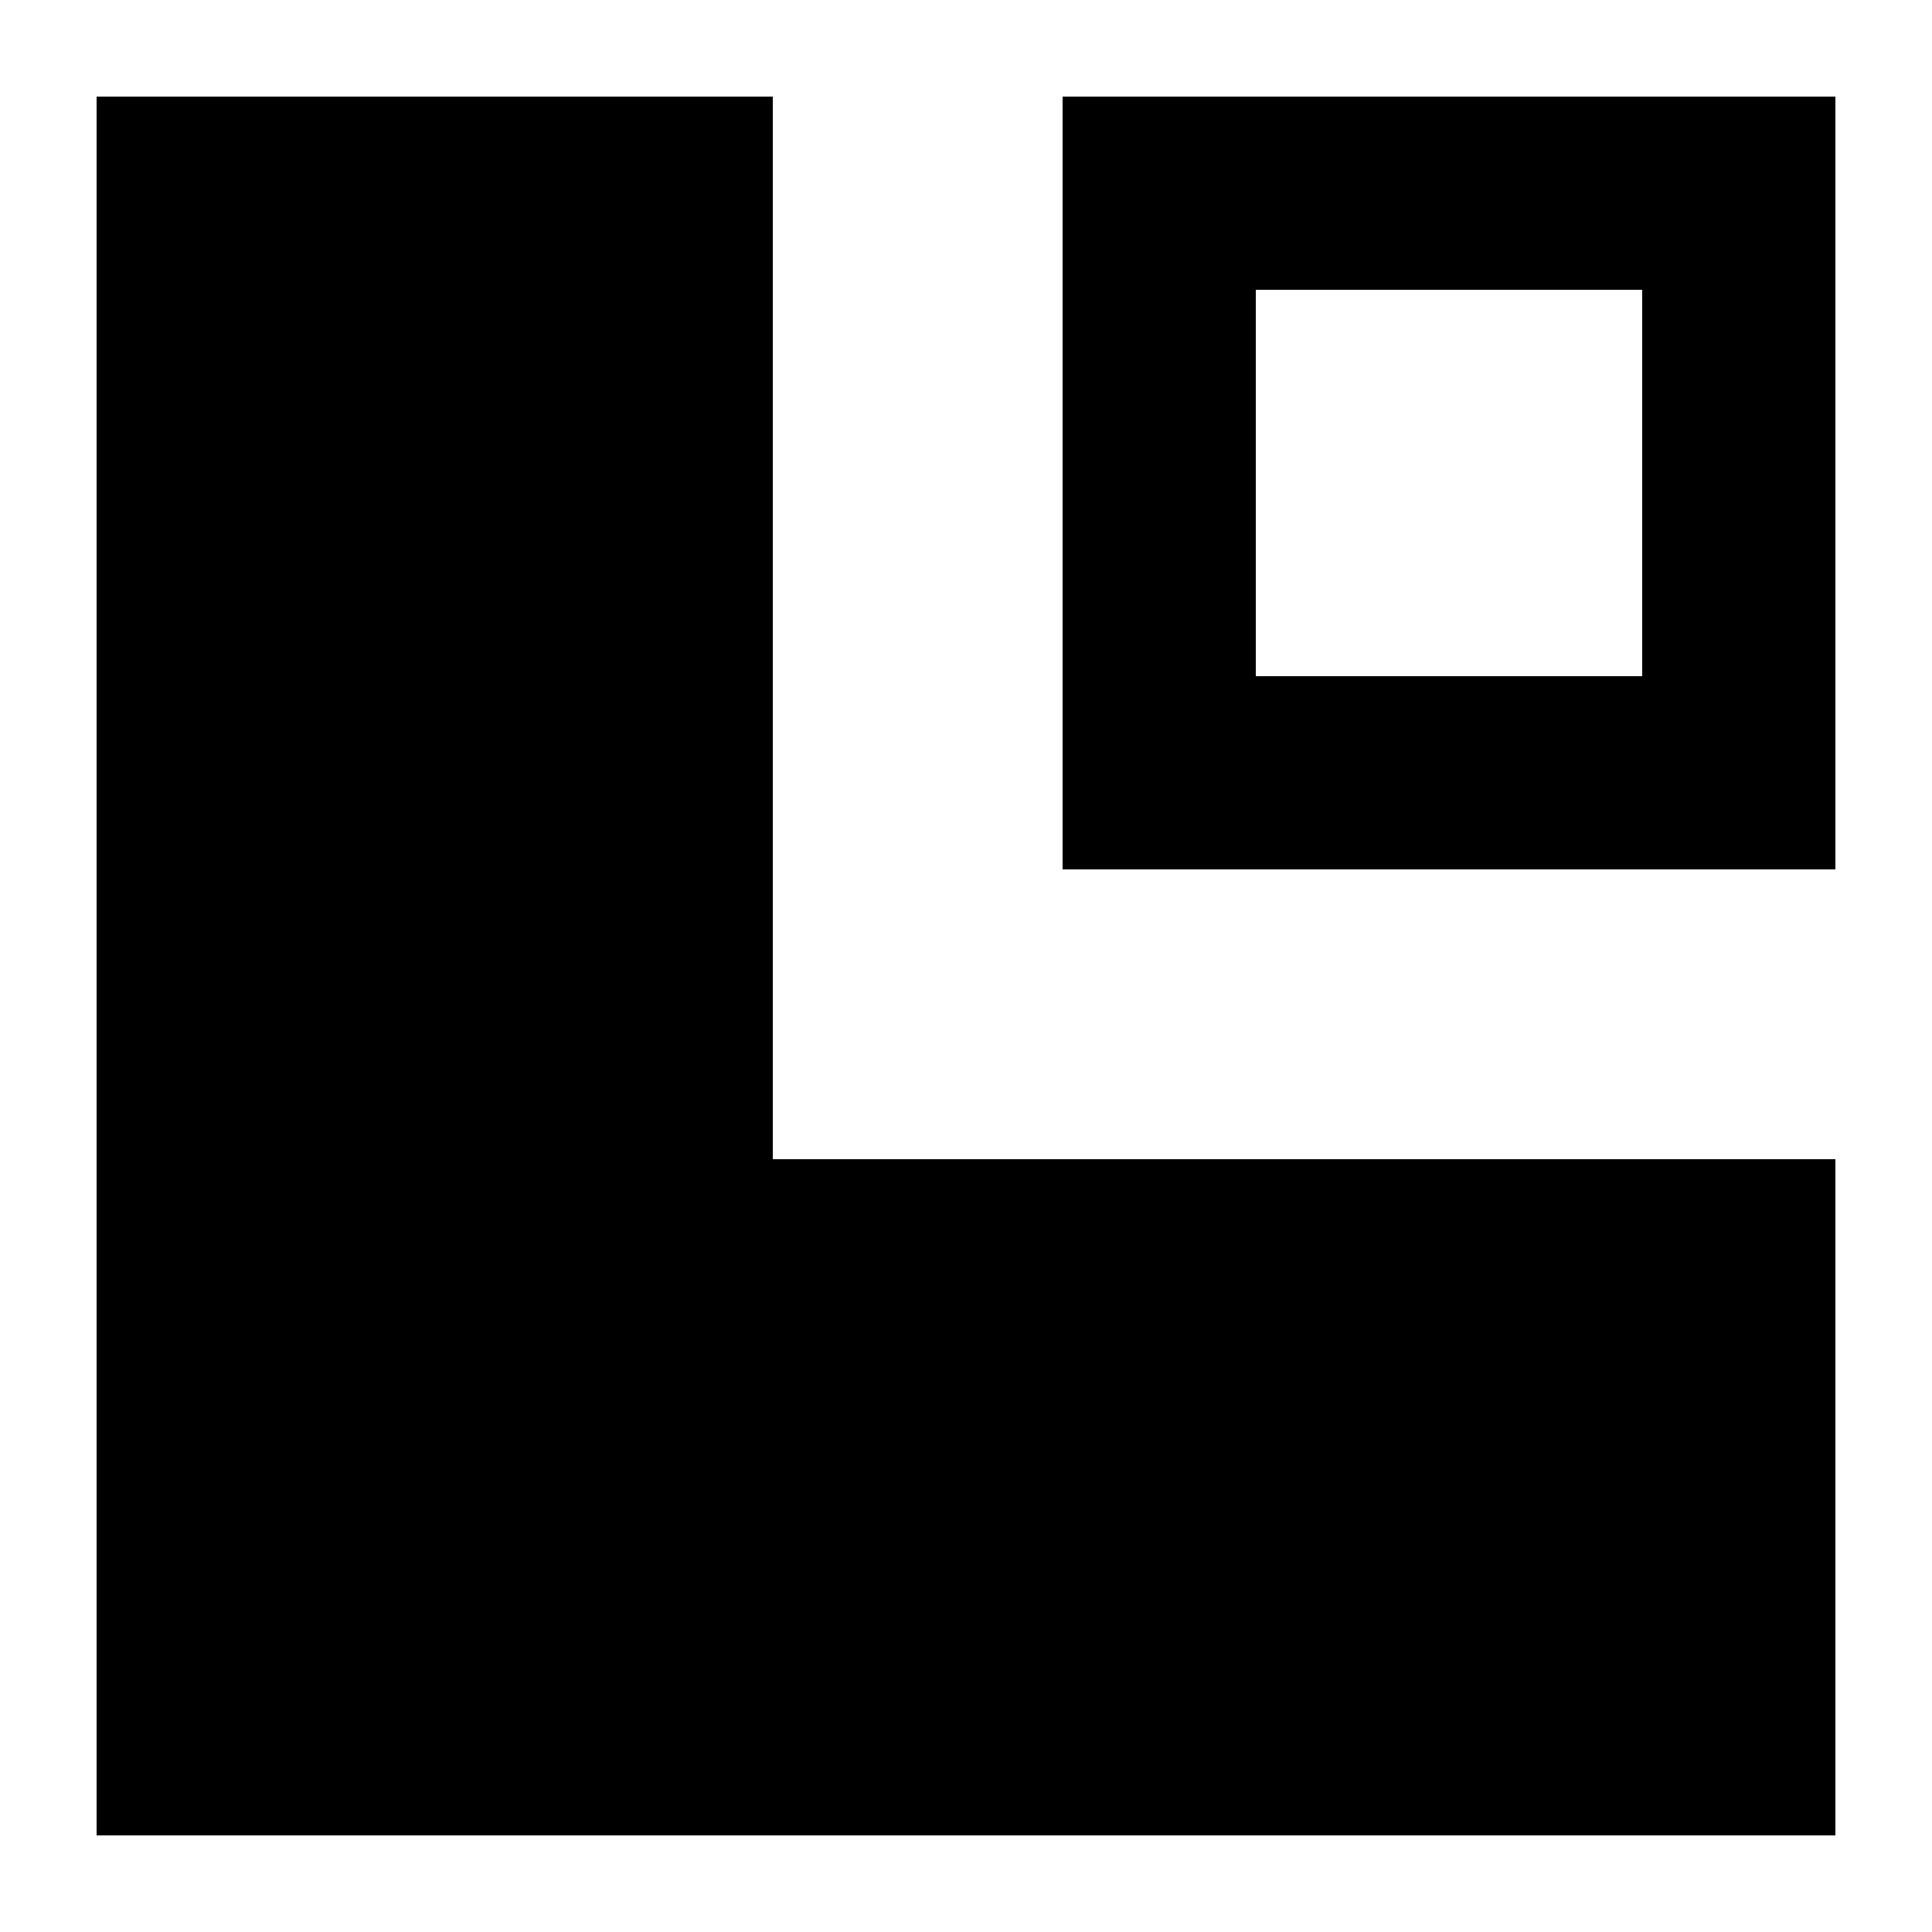
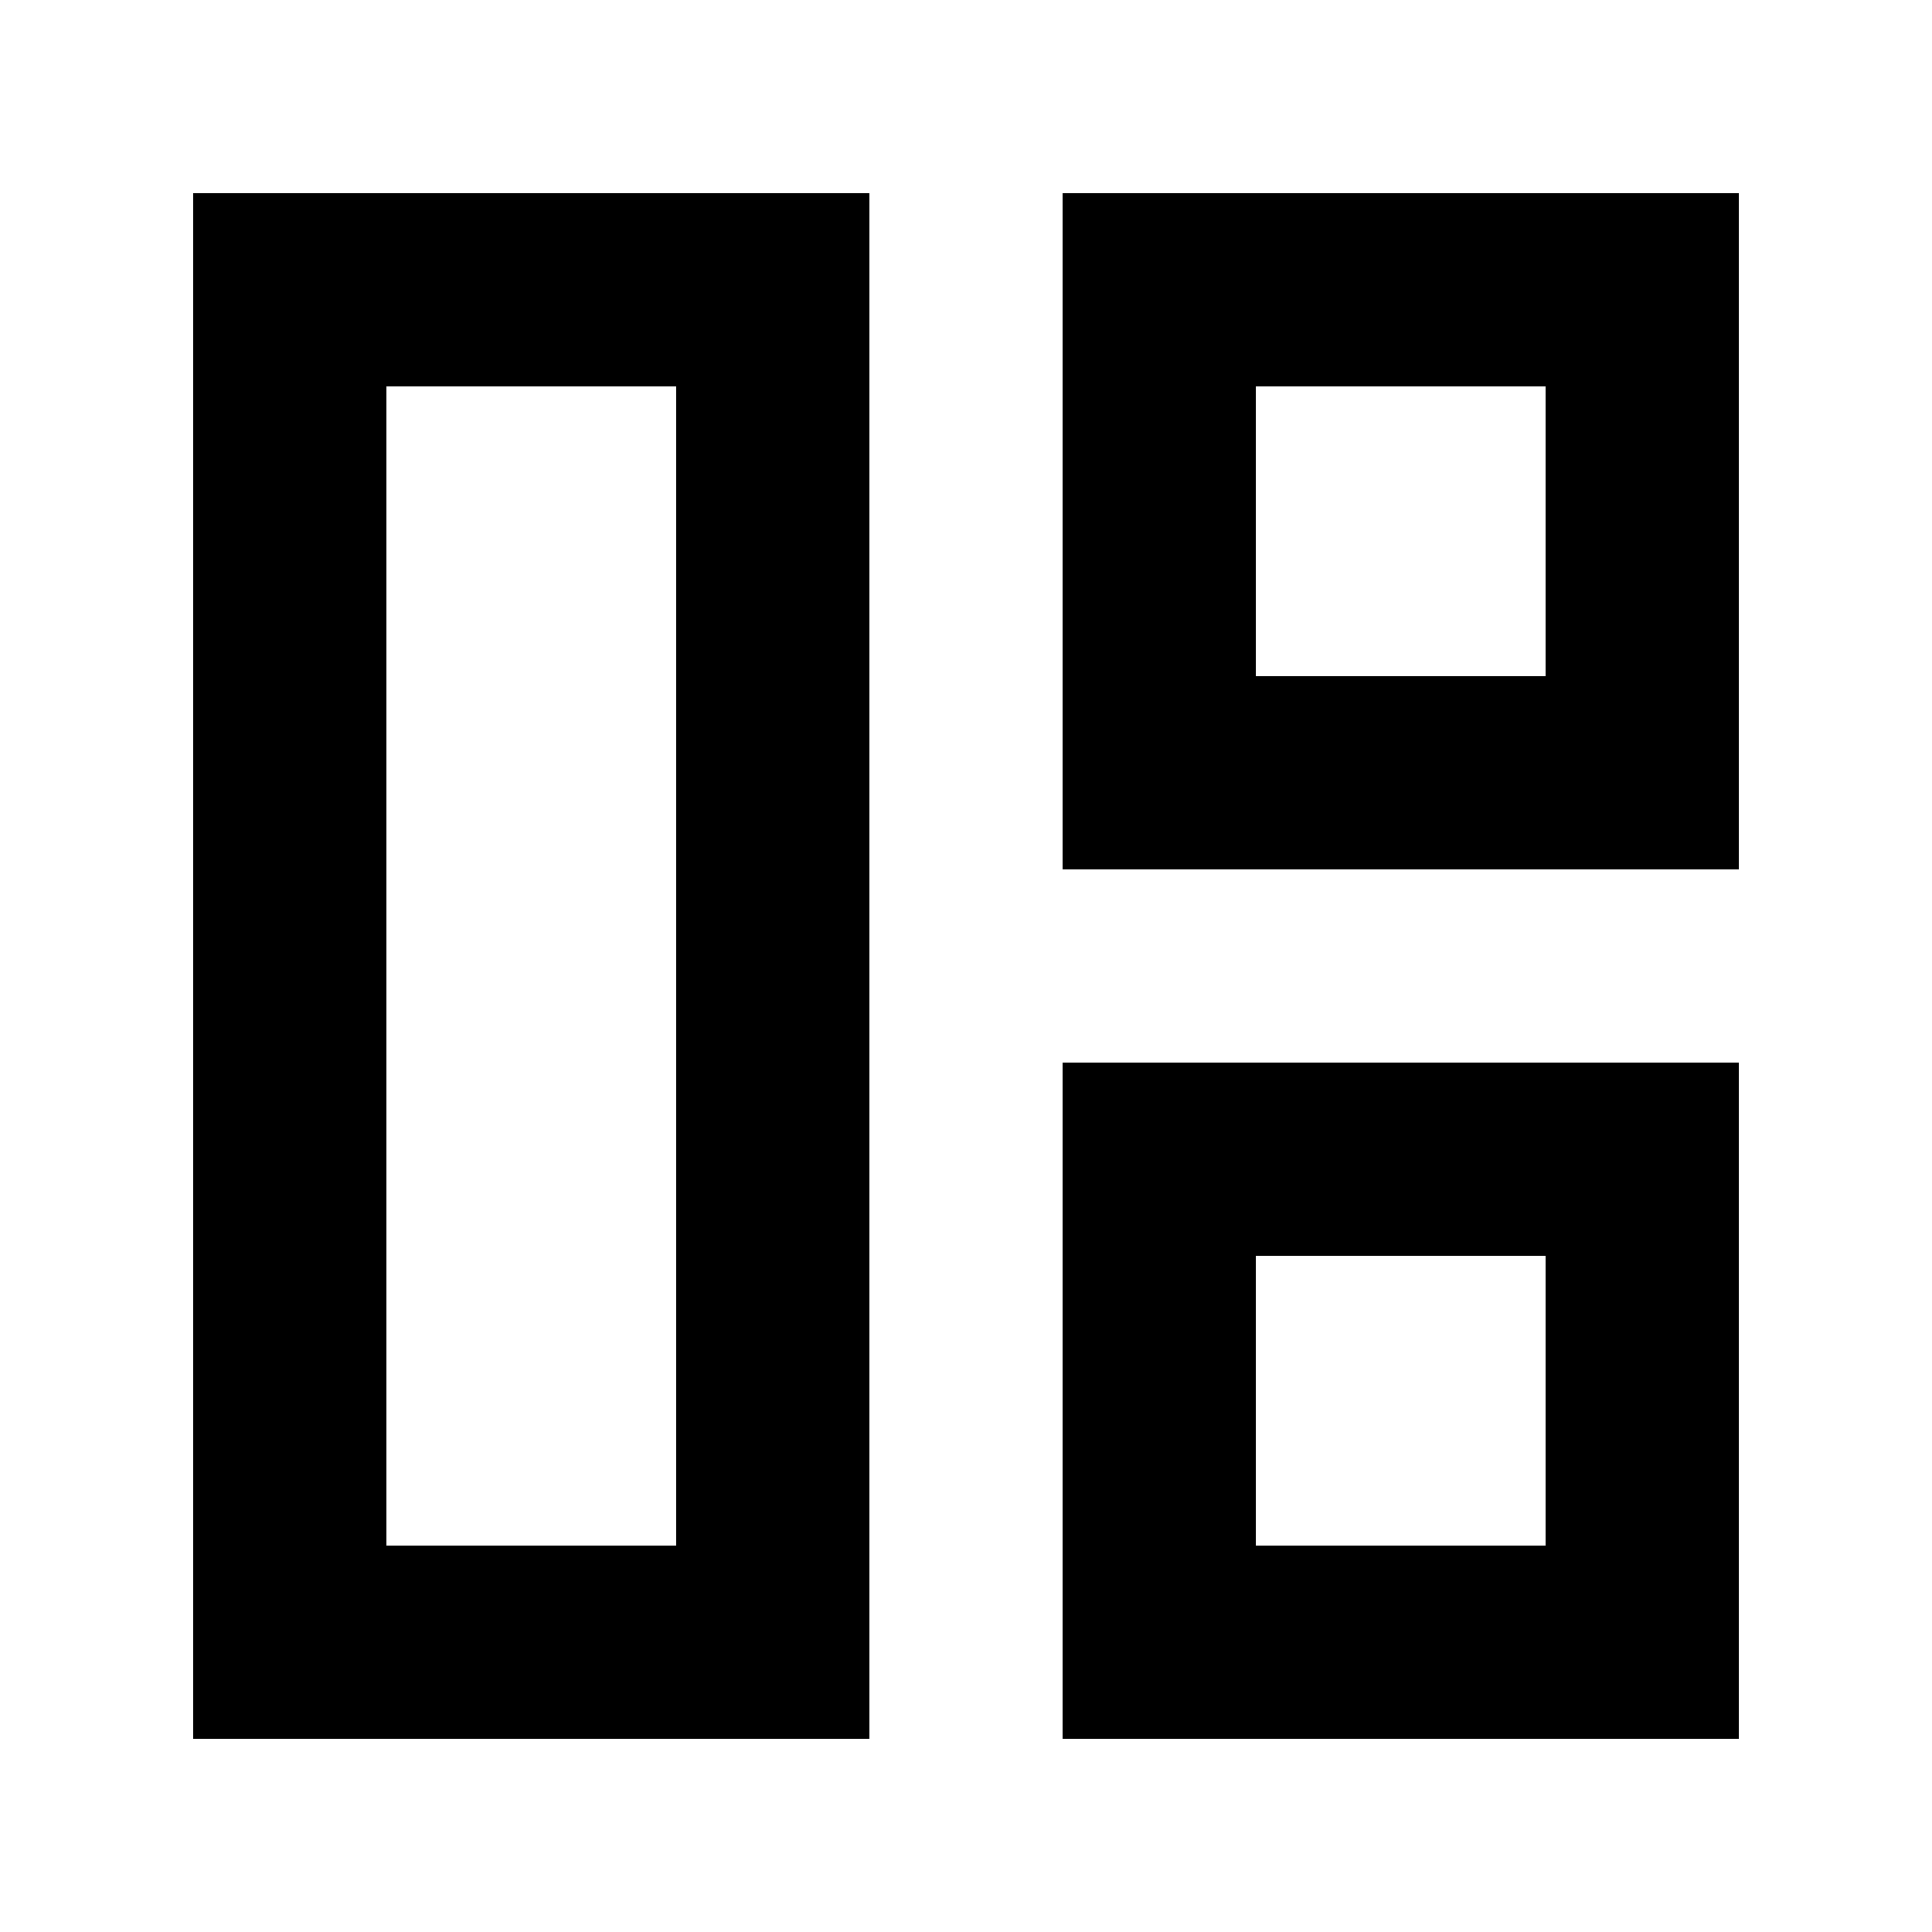
<svg xmlns="http://www.w3.org/2000/svg" width="20" height="20" viewBox="0 0 20 20">
-   <path d="M8 12V1H1v18h18v-7z" />
-   <path d="M11 1v8h8V1zm6 6h-4V3h4z" />
+   <path d="M9 18H2V2h7v16Zm-5-2h3V4H4v12Zm14 2h-7v-7h7v7Zm-5-2h3v-3h-3v3Zm5-7h-7V2h7v7Zm-5-2h3V4h-3v3Z" />
</svg>
